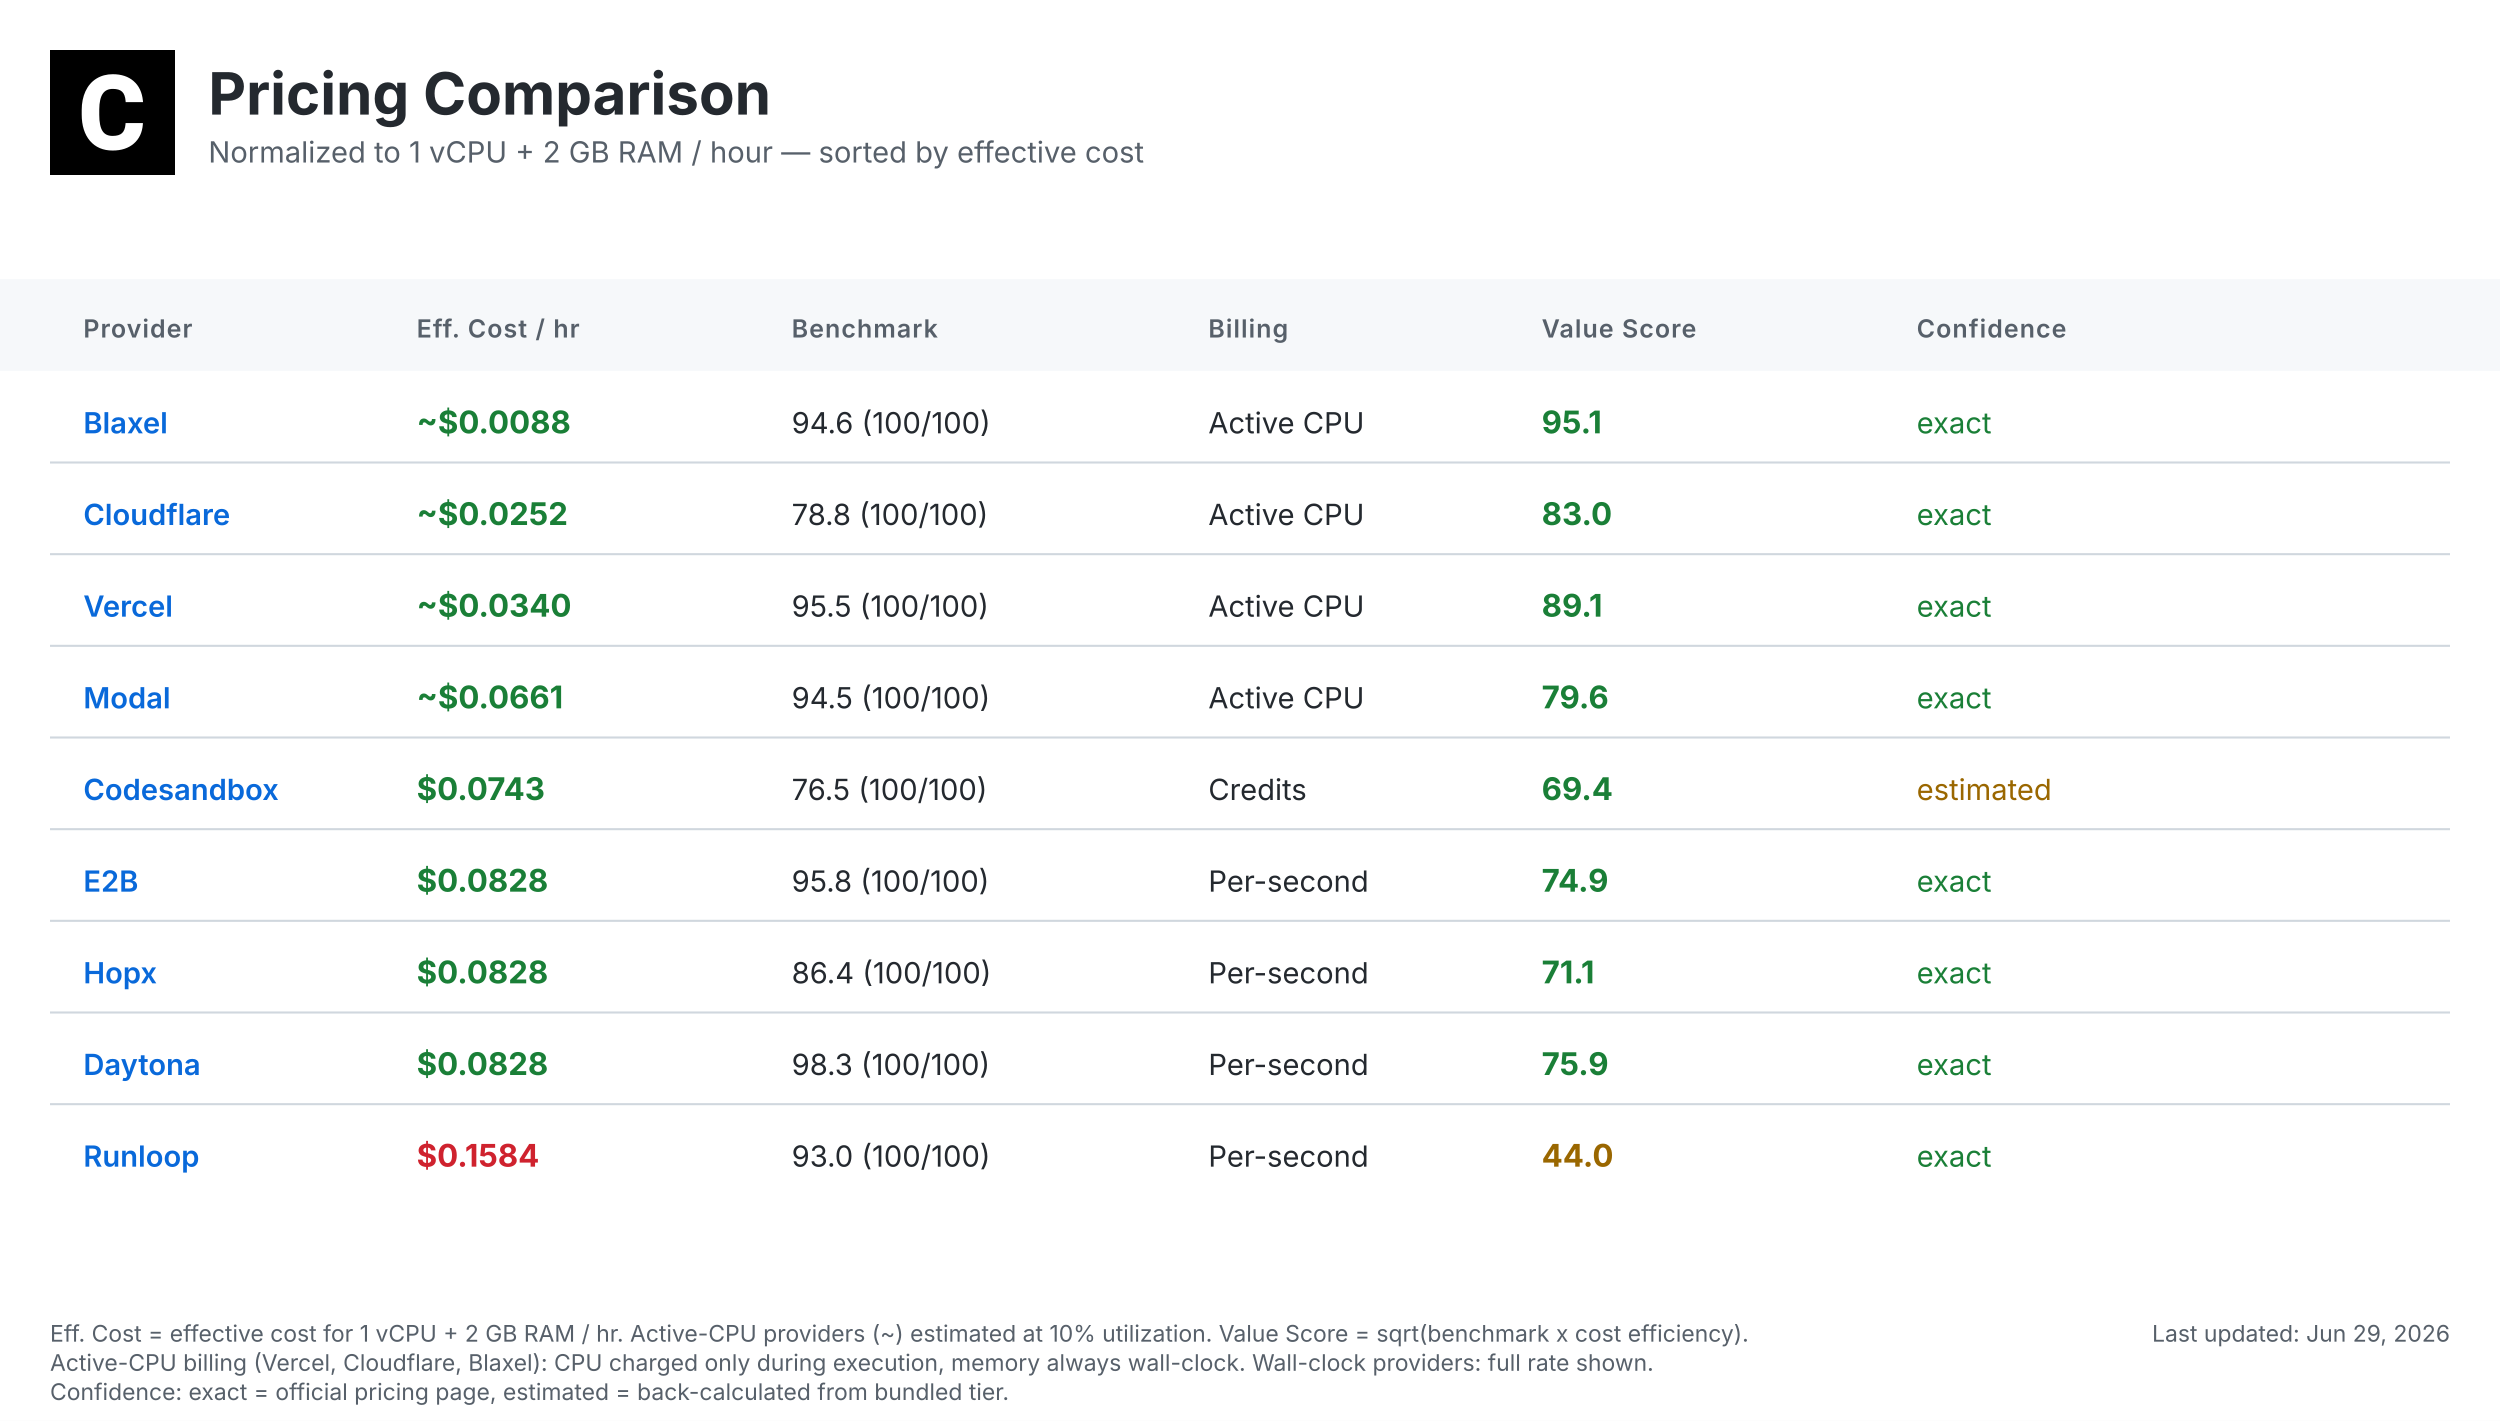
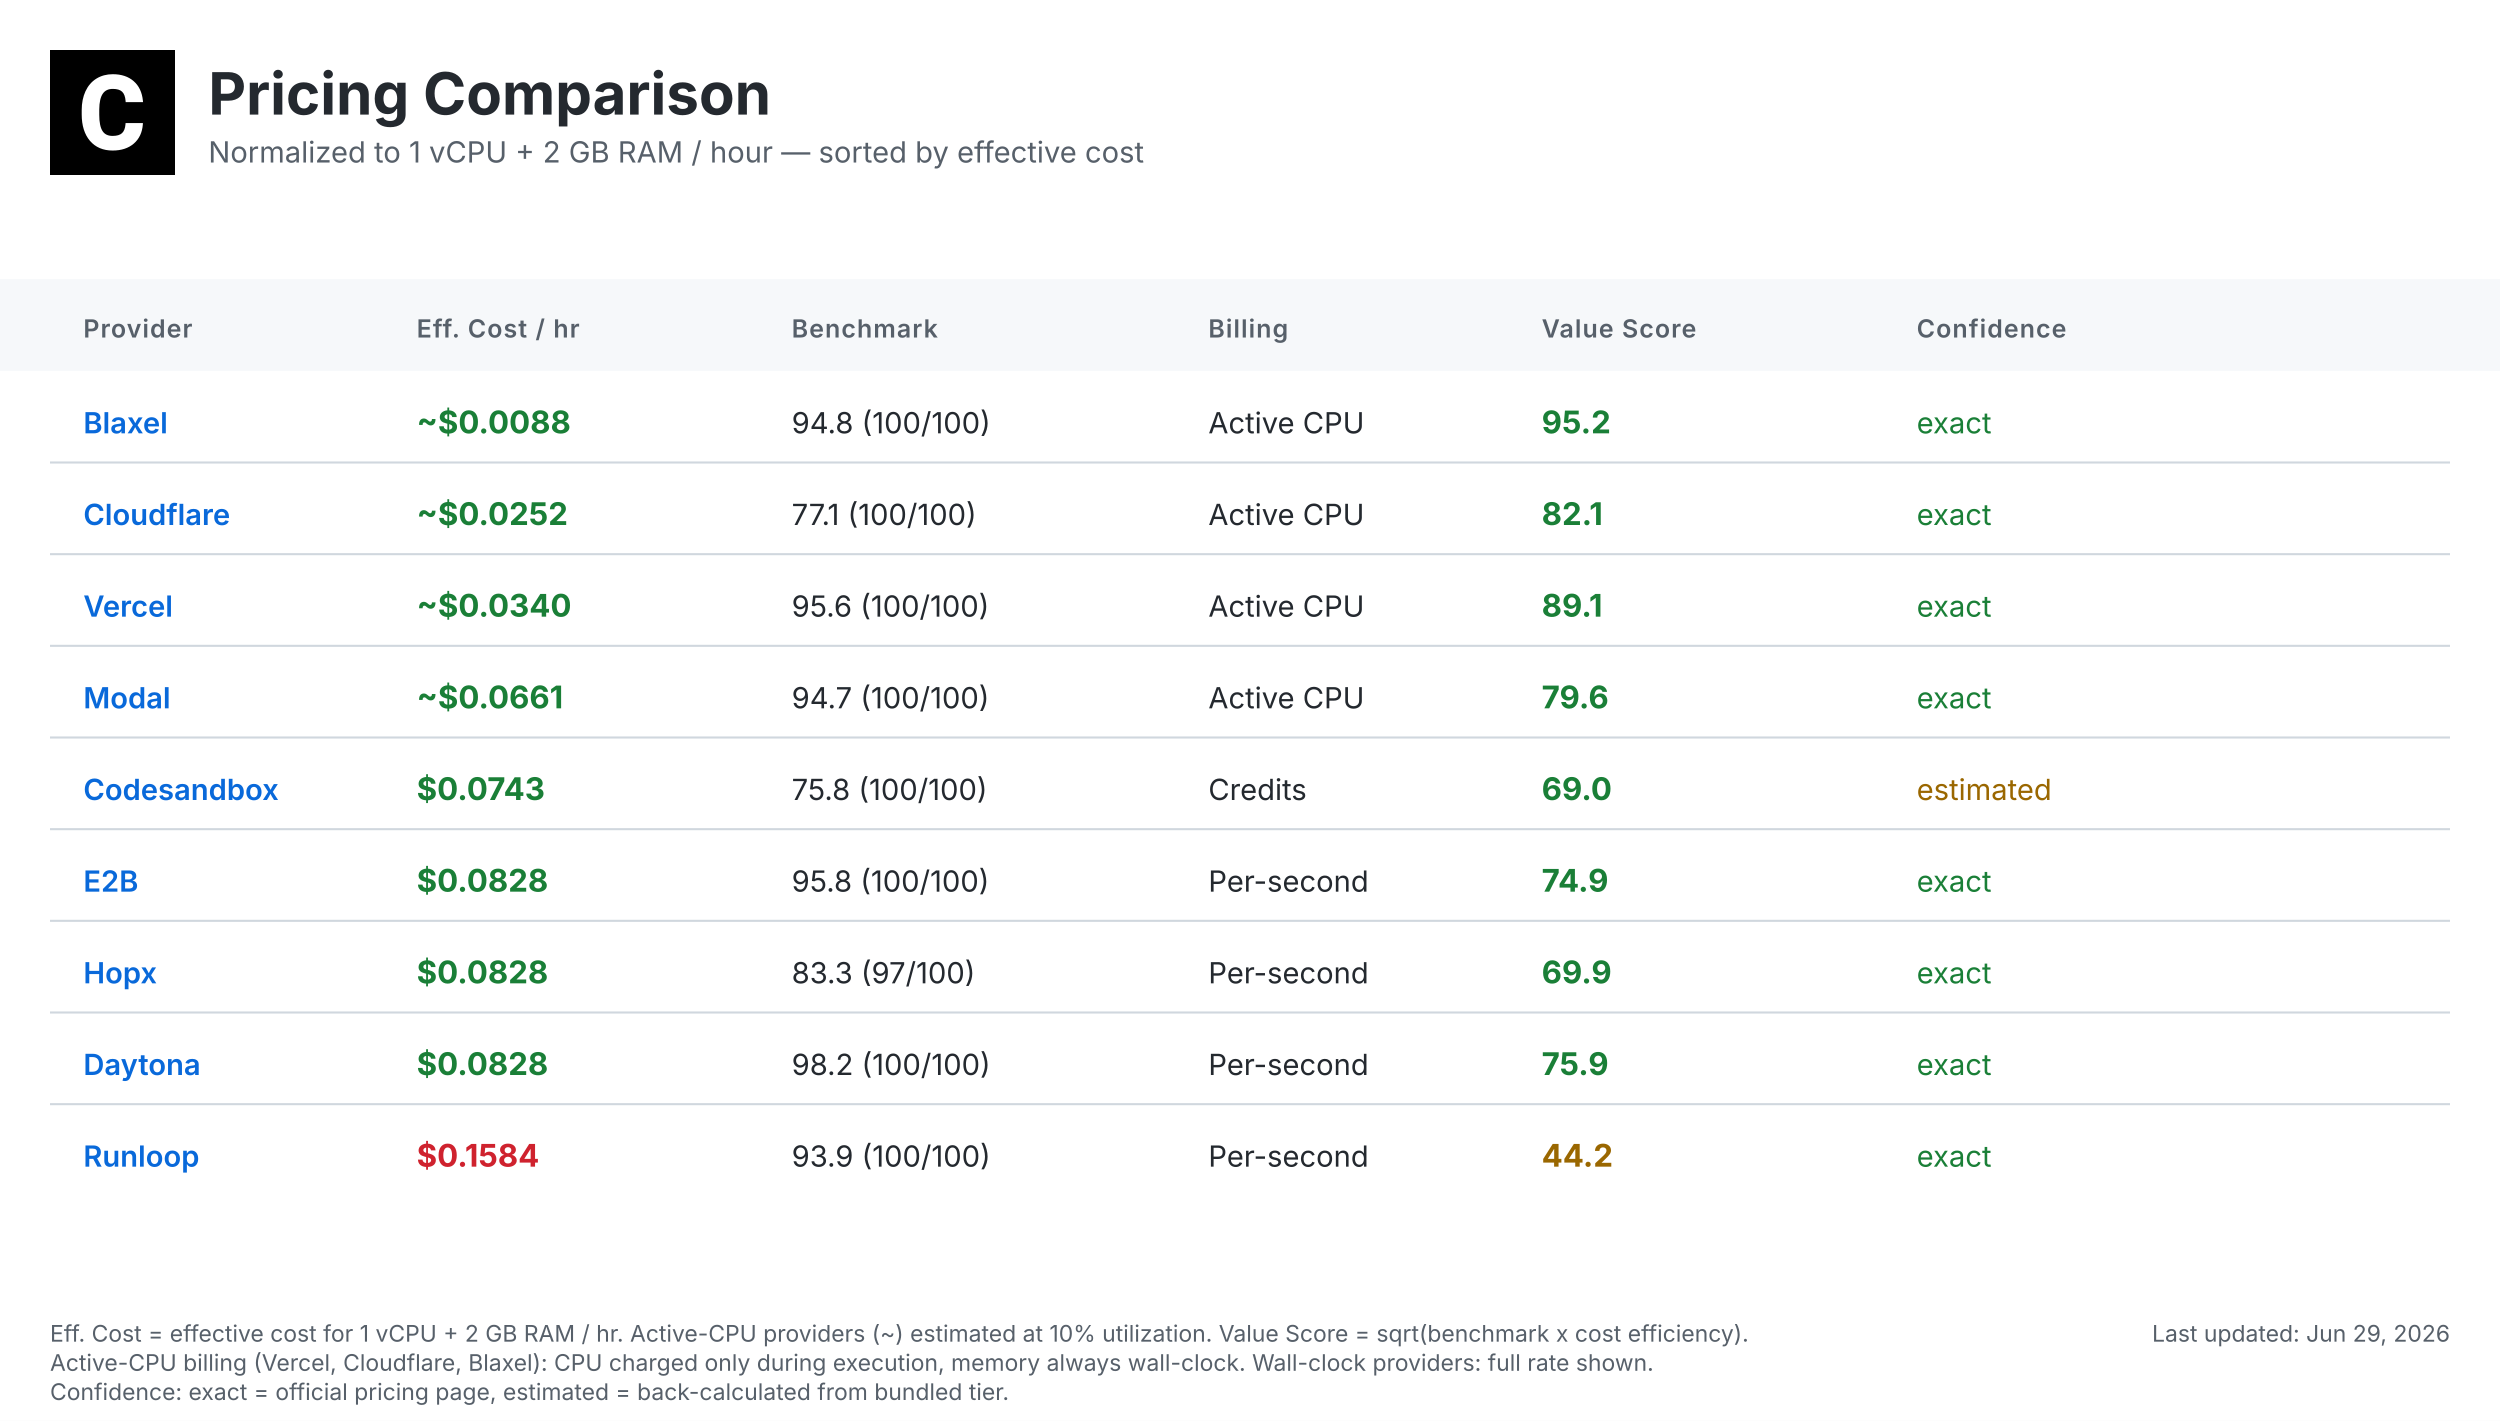
<svg xmlns="http://www.w3.org/2000/svg" width="1200" height="682" viewBox="0 0 1200 682">
  <defs>
    <linearGradient id="headerGrad" x1="0%" y1="0%" x2="100%" y2="100%">
      <stop offset="0%" style="stop-color:#f6f8fa;stop-opacity:1" />
      <stop offset="100%" style="stop-color:#ffffff;stop-opacity:1" />
    </linearGradient>
  </defs>
  <style>
    .bg { fill: #ffffff; }
    .header-bg { fill: url(#headerGrad); }
    .table-header-bg { fill: #f6f8fa; }
    .table-header { font: 600 12px 'Inter', 'SF Pro Display', -apple-system, BlinkMacSystemFont, 'Segoe UI', Roboto, Helvetica, Arial, sans-serif; fill: #57606a; text-transform: uppercase; letter-spacing: 0.5px; }
    .row { font: 14px 'Inter', 'SF Pro Display', -apple-system, BlinkMacSystemFont, 'Segoe UI', Roboto, Helvetica, Arial, sans-serif; fill: #24292f; }
    .provider { font-weight: 600; fill: #0969da; }
    .cost { font-weight: 700; font-size: 15px; }
    .value { font-weight: 700; font-size: 15px; }
    .fast { fill: #1a7f37; }
    .medium { fill: #9a6700; }
    .slow { fill: #cf222e; }
    .status { fill: #57606a; }
    .divider { stroke: #d0d7de; stroke-width: 1; }
    .border { stroke: #d0d7de; stroke-width: 1; fill: none; }
    .timestamp { font: 11px 'Inter', 'SF Pro Display', -apple-system, BlinkMacSystemFont, 'Segoe UI', Roboto, Helvetica, Arial, sans-serif; fill: #57606a; }
    .title { font: bold 28px 'Inter', 'SF Pro Display', -apple-system, BlinkMacSystemFont, 'Segoe UI', Roboto, Helvetica, Arial, sans-serif; fill: #24292f; }
    .subtitle { font: 14px 'Inter', 'SF Pro Display', -apple-system, BlinkMacSystemFont, 'Segoe UI', Roboto, Helvetica, Arial, sans-serif; fill: #57606a; }
    .logo { fill: #24292f; }
    .confidence-exact { fill: #1a7f37; }
    .confidence-estimated { fill: #9a6700; }
    .confidence-unknown { fill: #cf222e; }
  </style>
  <rect class="bg" width="1200" height="682" />
  <g transform="translate(24, 24)">
    <rect width="60" height="60" fill="#000000" />
    <g transform="scale(0.035) translate(0, 0)">
      <path fill="#ffffff" d="M1036.26,1002.28h237.87l-.93,19.09c-8.38,110.32-49.81,198.3-123.82,262.07-73.09,63.31-170.84,95.43-290.48,95.43-130.81,0-235.55-44.69-311.43-133.6-74.48-87.98-112.65-209.48-112.65-361.23v-60.51c0-96.83,17.7-183.41,51.68-257.43,34.91-74.95,85.19-133.61,149.89-173.63,64.7-40.04,140.12-60.52,225.3-60.52,117.77,0,214.13,32.12,286.29,95.9,72.62,63.3,114.98,153.61,126.15,267.67l1.86,19.08h-238.34l-.93-15.83c-4.65-59.11-20.95-101.94-47.95-127.08-27-25.6-69.83-38.17-127.08-38.17-61.91,0-107.06,20.95-137.33,65.17-31.65,45.15-47.94,117.77-48.87,215.53v74.48c0,102.41,15.36,177.83,45.62,223.91,28.86,44.22,74.01,65.63,137.79,65.63,58.19,0,101.48-12.57,128.95-38.17,26.99-25.14,43.29-66.1,47.48-121.5l.93-16.3Z" />
    </g>
  </g>
  <text class="title" x="100" y="55">Pricing Comparison</text>
  <text class="subtitle" x="100" y="78">Normalized to 1 vCPU + 2 GB RAM / hour — sorted by effective cost</text>
  <rect class="table-header-bg" y="134" width="1200" height="44" />
  <text class="table-header" x="40" y="162">Provider</text>
  <text class="table-header" x="200" y="162">Eff. Cost / hr</text>
  <text class="table-header" x="380" y="162">Benchmark</text>
  <text class="table-header" x="580" y="162">Billing</text>
  <text class="table-header" x="740" y="162">Value Score</text>
  <text class="table-header" x="920" y="162">Confidence</text>
  <text class="row provider" x="40" y="208">Blaxel</text>
  <text class="row cost fast" x="200" y="208">~$0.0088</text>
-   <text class="row" x="380" y="208">94.6 (100/100)</text>
+   <text class="row" x="380" y="208">94.8 (100/100)</text>
  <text class="row" x="580" y="208">Active CPU</text>
-   <text class="row value fast" x="740" y="208">95.1</text>
+   <text class="row value fast" x="740" y="208">95.2</text>
  <text class="row confidence-exact" x="920" y="208">exact</text>
  <line class="divider" x1="24" y1="222" x2="1176" y2="222" />
  <text class="row provider" x="40" y="252">Cloudflare</text>
  <text class="row cost fast" x="200" y="252">~$0.0252</text>
-   <text class="row" x="380" y="252">78.8 (100/100)</text>
+   <text class="row" x="380" y="252">77.1 (100/100)</text>
  <text class="row" x="580" y="252">Active CPU</text>
-   <text class="row value fast" x="740" y="252">83.0</text>
+   <text class="row value fast" x="740" y="252">82.1</text>
  <text class="row confidence-exact" x="920" y="252">exact</text>
  <line class="divider" x1="24" y1="266" x2="1176" y2="266" />
  <text class="row provider" x="40" y="296">Vercel</text>
  <text class="row cost fast" x="200" y="296">~$0.0340</text>
-   <text class="row" x="380" y="296">95.5 (100/100)</text>
+   <text class="row" x="380" y="296">95.6 (100/100)</text>
  <text class="row" x="580" y="296">Active CPU</text>
  <text class="row value fast" x="740" y="296">89.1</text>
  <text class="row confidence-exact" x="920" y="296">exact</text>
  <line class="divider" x1="24" y1="310" x2="1176" y2="310" />
  <text class="row provider" x="40" y="340">Modal</text>
  <text class="row cost fast" x="200" y="340">~$0.0661</text>
-   <text class="row" x="380" y="340">94.5 (100/100)</text>
+   <text class="row" x="380" y="340">94.7 (100/100)</text>
  <text class="row" x="580" y="340">Active CPU</text>
  <text class="row value fast" x="740" y="340">79.6</text>
  <text class="row confidence-exact" x="920" y="340">exact</text>
  <line class="divider" x1="24" y1="354" x2="1176" y2="354" />
  <text class="row provider" x="40" y="384">Codesandbox</text>
  <text class="row cost fast" x="200" y="384">$0.0743</text>
-   <text class="row" x="380" y="384">76.5 (100/100)</text>
+   <text class="row" x="380" y="384">75.8 (100/100)</text>
  <text class="row" x="580" y="384">Credits</text>
-   <text class="row value fast" x="740" y="384">69.4</text>
+   <text class="row value fast" x="740" y="384">69.0</text>
  <text class="row confidence-estimated" x="920" y="384">estimated</text>
  <line class="divider" x1="24" y1="398" x2="1176" y2="398" />
  <text class="row provider" x="40" y="428">E2B</text>
  <text class="row cost fast" x="200" y="428">$0.0828</text>
  <text class="row" x="380" y="428">95.8 (100/100)</text>
  <text class="row" x="580" y="428">Per-second</text>
  <text class="row value fast" x="740" y="428">74.9</text>
  <text class="row confidence-exact" x="920" y="428">exact</text>
  <line class="divider" x1="24" y1="442" x2="1176" y2="442" />
  <text class="row provider" x="40" y="472">Hopx</text>
  <text class="row cost fast" x="200" y="472">$0.0828</text>
-   <text class="row" x="380" y="472">86.4 (100/100)</text>
+   <text class="row" x="380" y="472">83.3 (97/100)</text>
  <text class="row" x="580" y="472">Per-second</text>
-   <text class="row value fast" x="740" y="472">71.1</text>
+   <text class="row value fast" x="740" y="472">69.9</text>
  <text class="row confidence-exact" x="920" y="472">exact</text>
  <line class="divider" x1="24" y1="486" x2="1176" y2="486" />
  <text class="row provider" x="40" y="516">Daytona</text>
  <text class="row cost fast" x="200" y="516">$0.0828</text>
-   <text class="row" x="380" y="516">98.3 (100/100)</text>
+   <text class="row" x="380" y="516">98.2 (100/100)</text>
  <text class="row" x="580" y="516">Per-second</text>
  <text class="row value fast" x="740" y="516">75.9</text>
  <text class="row confidence-exact" x="920" y="516">exact</text>
  <line class="divider" x1="24" y1="530" x2="1176" y2="530" />
  <text class="row provider" x="40" y="560">Runloop</text>
  <text class="row cost slow" x="200" y="560">$0.1584</text>
-   <text class="row" x="380" y="560">93.0 (100/100)</text>
+   <text class="row" x="380" y="560">93.9 (100/100)</text>
  <text class="row" x="580" y="560">Per-second</text>
-   <text class="row value medium" x="740" y="560">44.0</text>
+   <text class="row value medium" x="740" y="560">44.2</text>
  <text class="row confidence-exact" x="920" y="560">exact</text>
  <text class="timestamp" x="1176" y="644" text-anchor="end">Last updated: Jun 29, 2026</text>
  <text class="timestamp" x="24" y="644">Eff. Cost = effective cost for 1 vCPU + 2 GB RAM / hr. Active-CPU providers (~) estimated at 10% utilization. Value Score = sqrt(benchmark x cost efficiency).</text>
  <text class="timestamp" x="24" y="658">Active-CPU billing (Vercel, Cloudflare, Blaxel): CPU charged only during execution, memory always wall-clock. Wall-clock providers: full rate shown.</text>
  <text class="timestamp" x="24" y="672">Confidence: exact = official pricing page, estimated = back-calculated from bundled tier.</text>
</svg>
